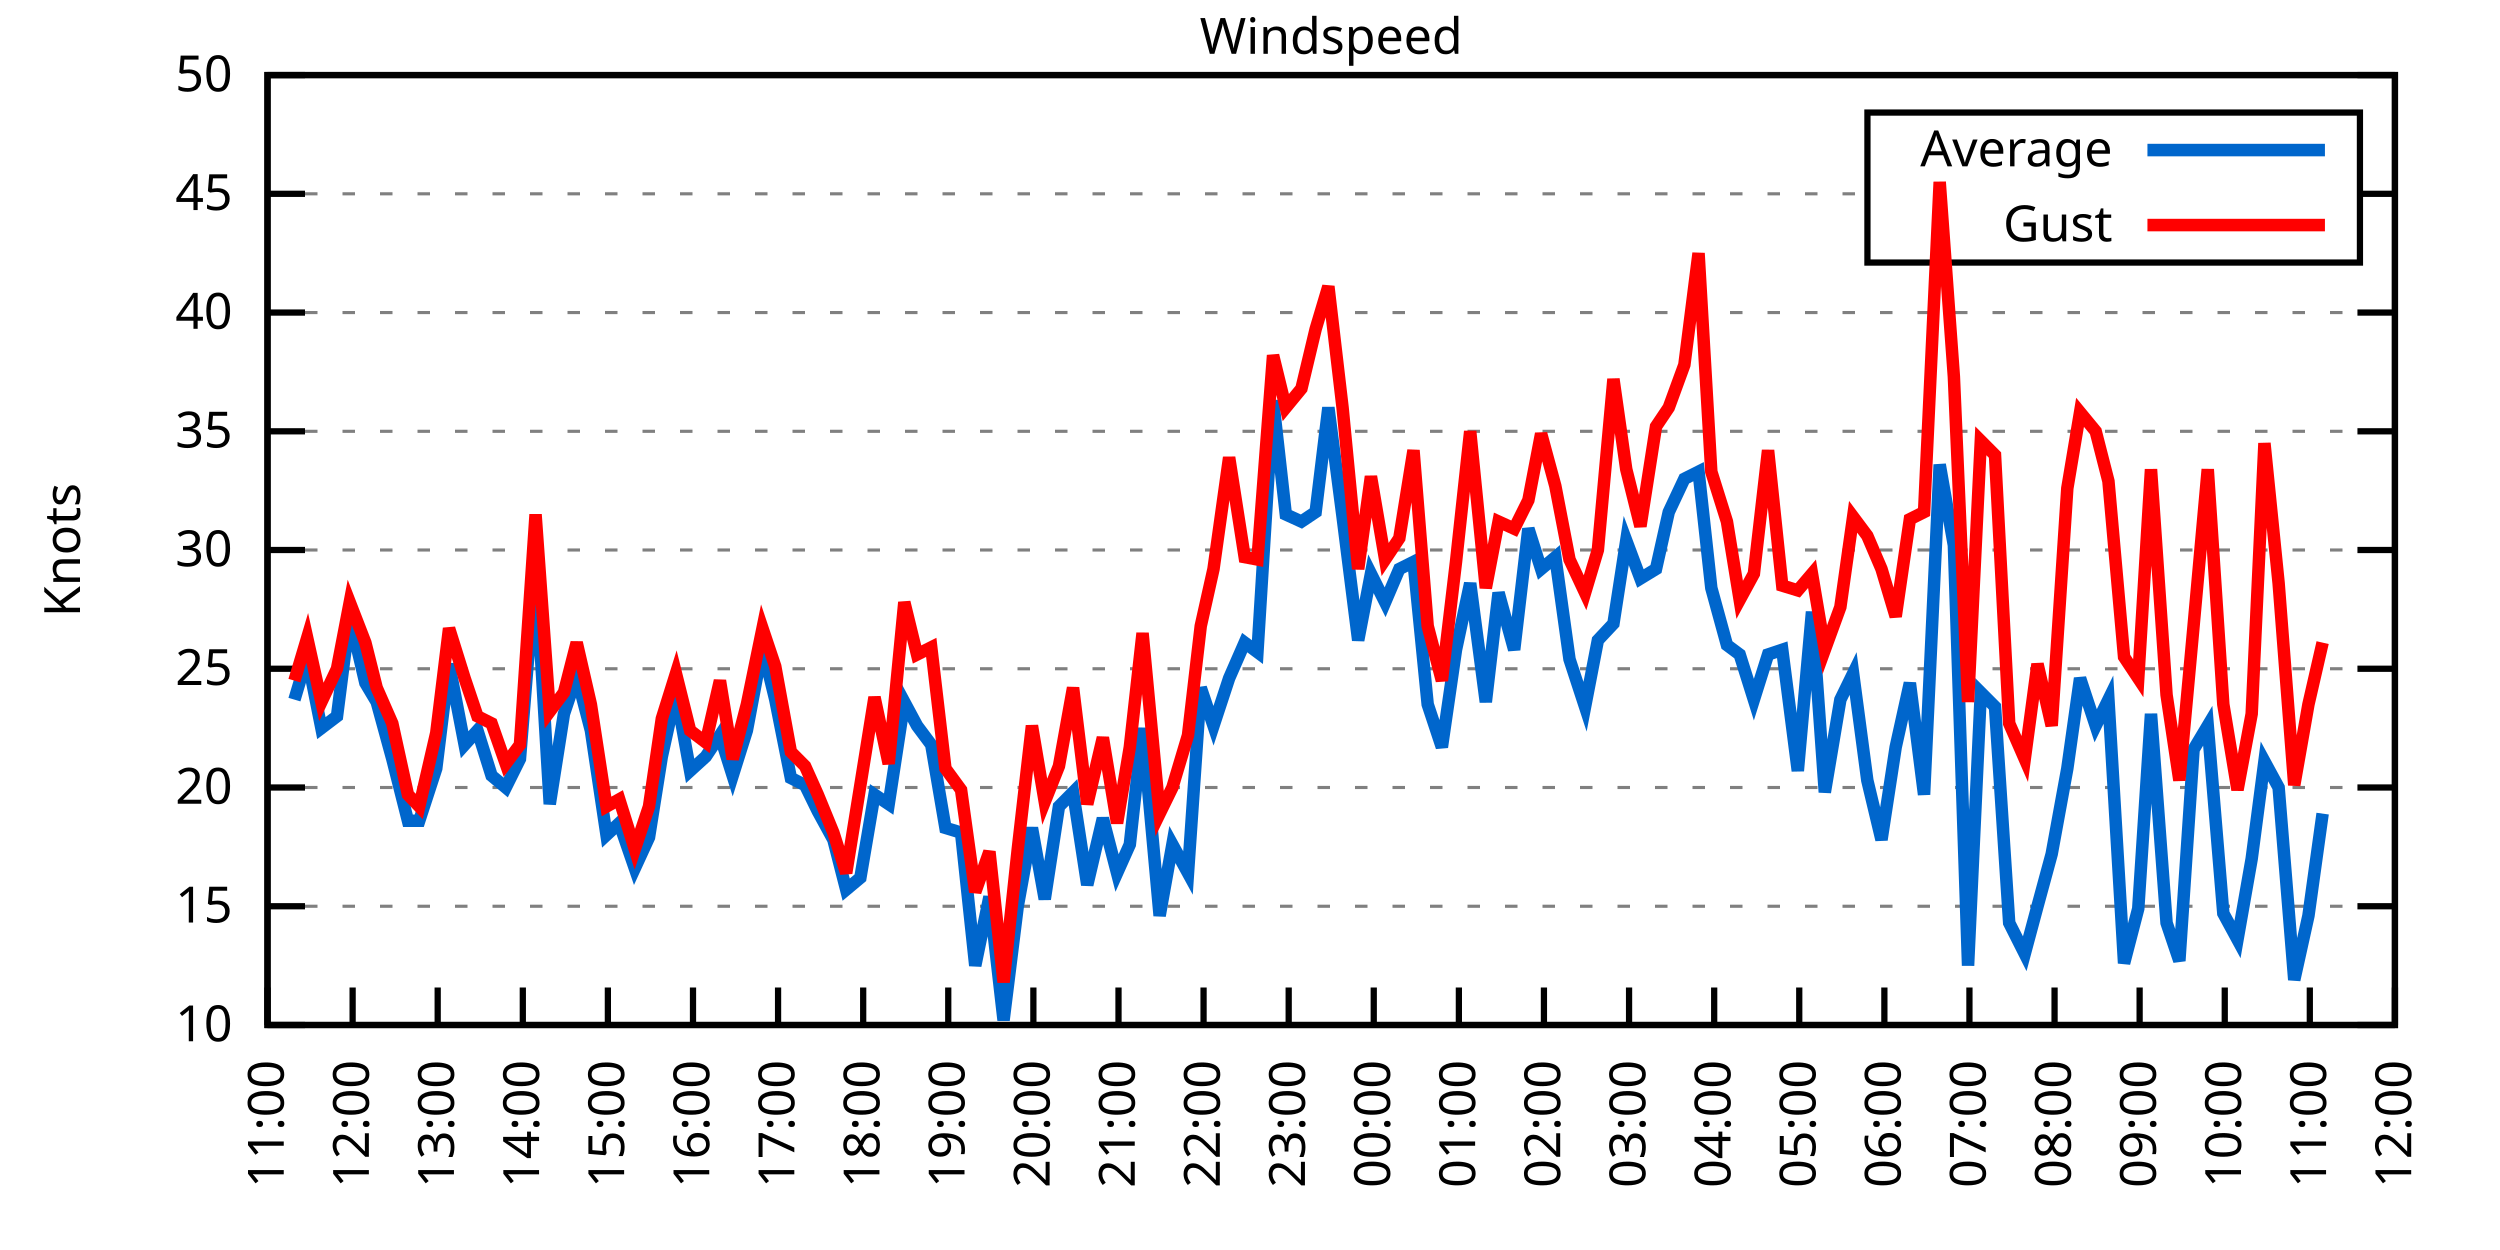
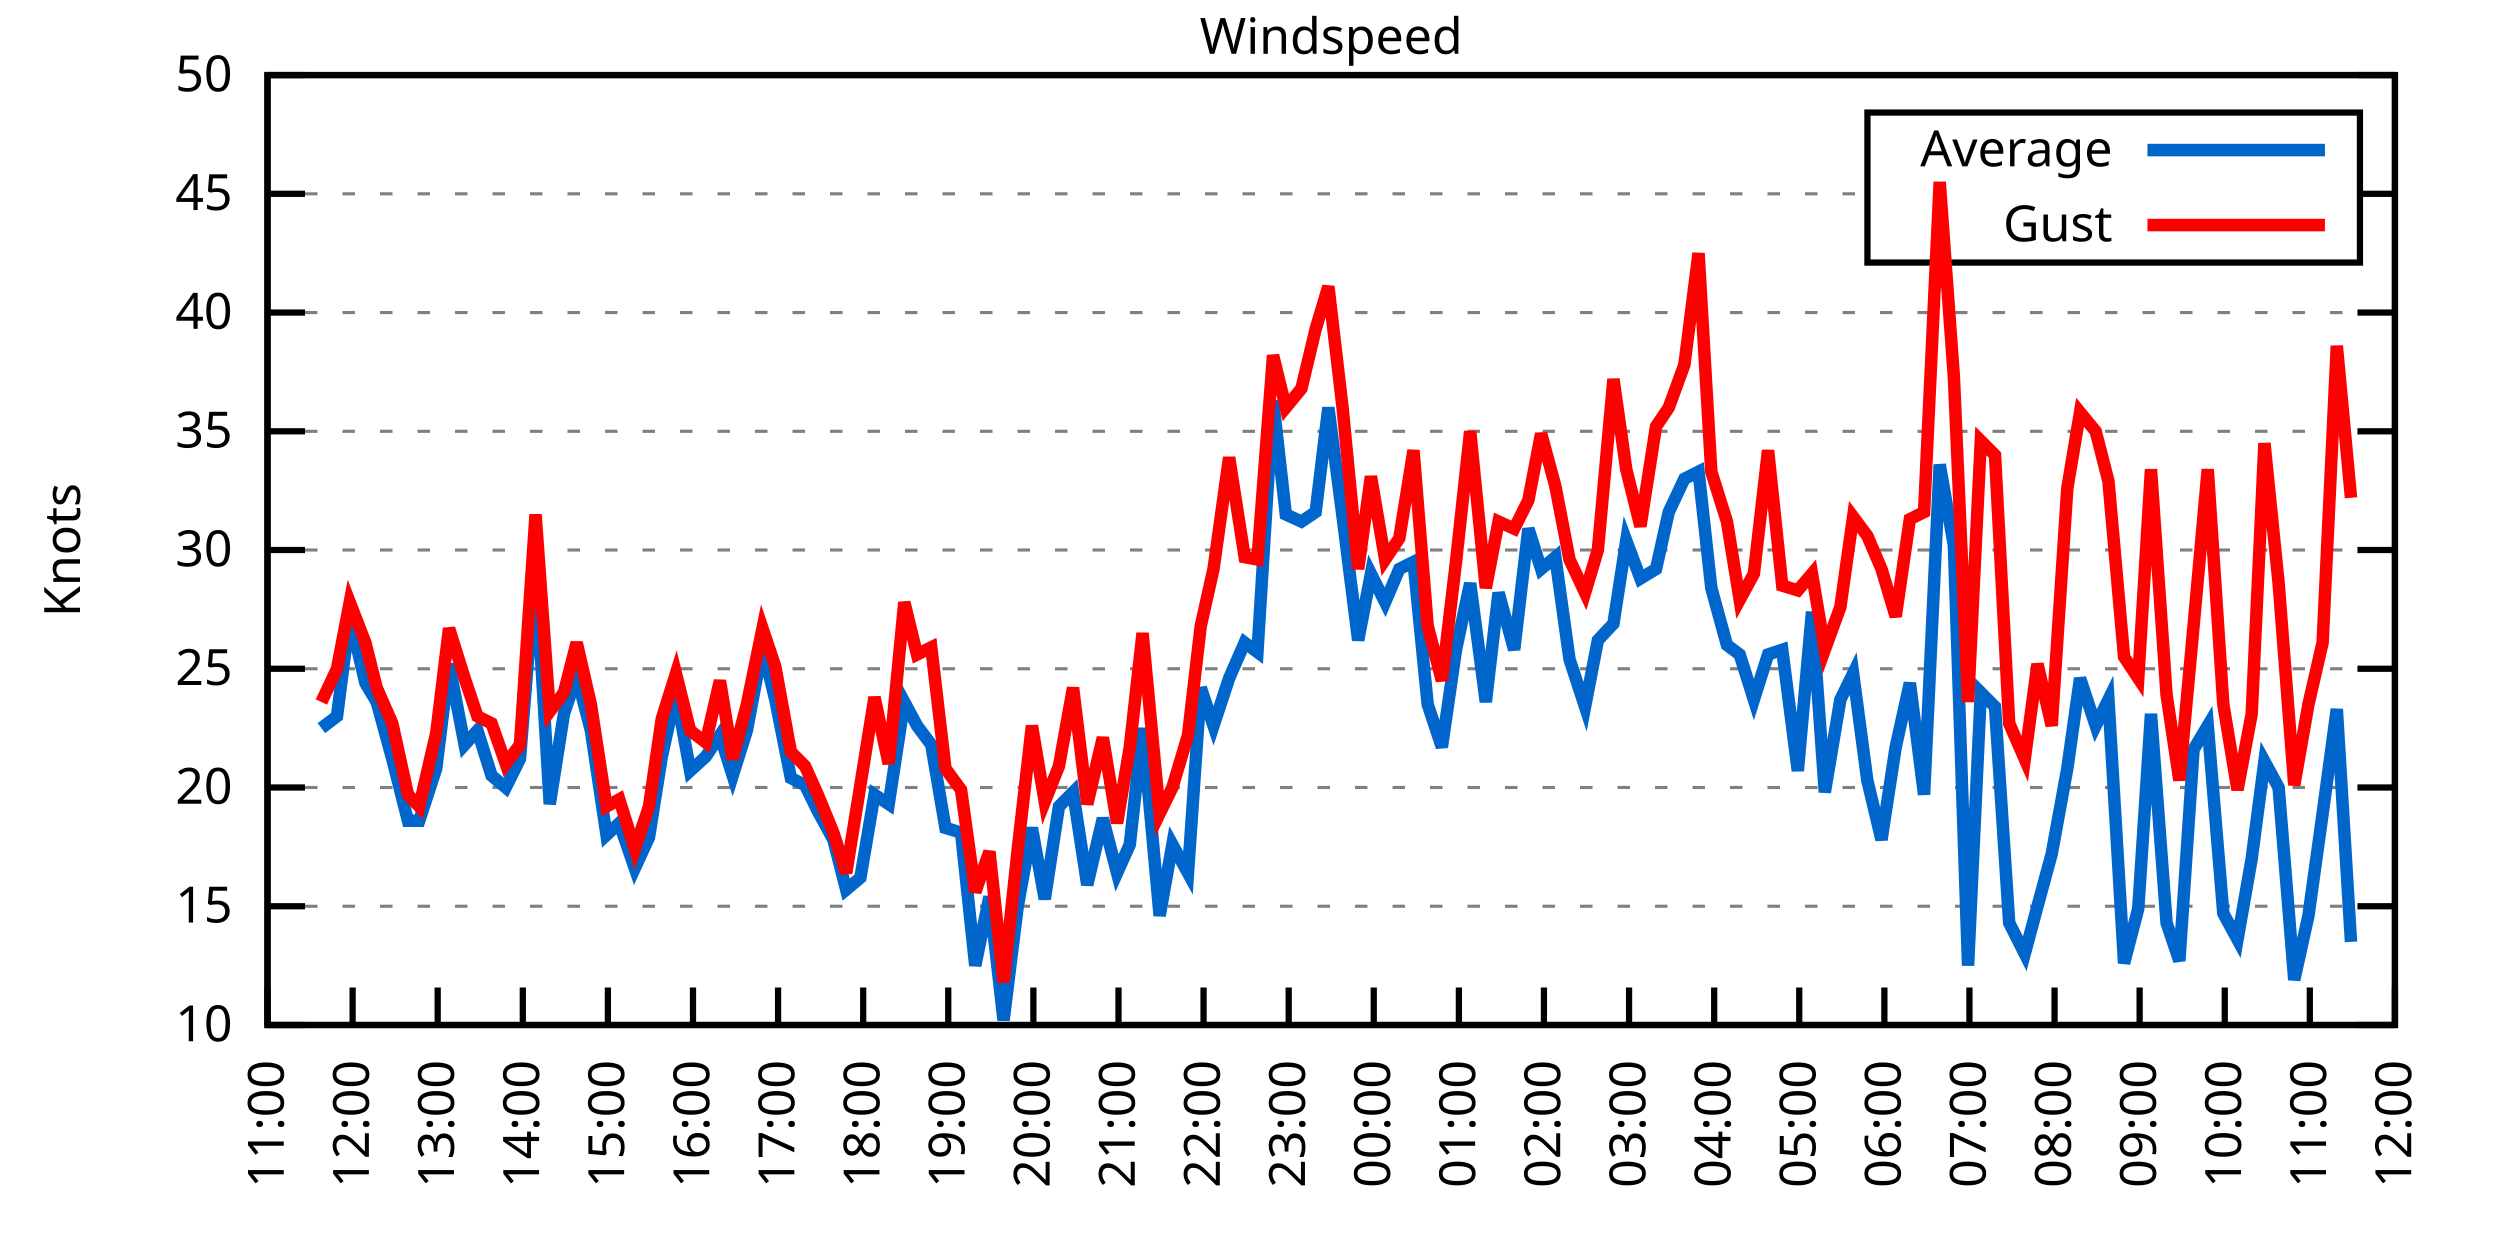
<svg xmlns="http://www.w3.org/2000/svg" xmlns:xlink="http://www.w3.org/1999/xlink" width="400" height="200" viewBox="0 0 400 200">
  <g id="gnuplot_canvas">
    <rect x="0" y="0" width="400" height="200" fill="none" />
    <defs>
      <circle id="gpDot" r="0.5" stroke-width="0.5" stroke="currentColor" />
      <path id="gpPt0" stroke-width="0.333" stroke="currentColor" d="M-1,0 h2 M0,-1 v2" />
      <path id="gpPt1" stroke-width="0.333" stroke="currentColor" d="M-1,-1 L1,1 M1,-1 L-1,1" />
      <path id="gpPt2" stroke-width="0.333" stroke="currentColor" d="M-1,0 L1,0 M0,-1 L0,1 M-1,-1 L1,1 M-1,1 L1,-1" />
      <rect id="gpPt3" stroke-width="0.333" stroke="currentColor" x="-1" y="-1" width="2" height="2" />
      <rect id="gpPt4" stroke-width="0.333" stroke="currentColor" fill="currentColor" x="-1" y="-1" width="2" height="2" />
      <circle id="gpPt5" stroke-width="0.333" stroke="currentColor" cx="0" cy="0" r="1" />
      <use xlink:href="#gpPt5" id="gpPt6" fill="currentColor" stroke="none" />
      <path id="gpPt7" stroke-width="0.333" stroke="currentColor" d="M0,-1.33 L-1.33,0.67 L1.33,0.67 z" />
      <use xlink:href="#gpPt7" id="gpPt8" fill="currentColor" stroke="none" />
      <use xlink:href="#gpPt7" id="gpPt9" stroke="currentColor" transform="rotate(180)" />
      <use xlink:href="#gpPt9" id="gpPt10" fill="currentColor" stroke="none" />
      <use xlink:href="#gpPt3" id="gpPt11" stroke="currentColor" transform="rotate(45)" />
      <use xlink:href="#gpPt11" id="gpPt12" fill="currentColor" stroke="none" />
      <path id="gpPt13" stroke-width="0.333" stroke="currentColor" d="M0,1.330 L1.265,0.411 L0.782,-1.067 L-0.782,-1.076 L-1.265,0.411 z" />
      <use xlink:href="#gpPt13" id="gpPt14" fill="currentColor" stroke="none" />
      <filter id="textbox" filterUnits="objectBoundingBox" x="0" y="0" height="1" width="1">
        <feFlood flood-color="white" flood-opacity="1" result="bgnd" />
        <feComposite in="SourceGraphic" in2="bgnd" operator="atop" />
      </filter>
      <filter id="greybox" filterUnits="objectBoundingBox" x="0" y="0" height="1" width="1">
        <feFlood flood-color="lightgrey" flood-opacity="1" result="grey" />
        <feComposite in="SourceGraphic" in2="grey" operator="atop" />
      </filter>
    </defs>
    <g fill="none" color="white" stroke="currentColor" stroke-width="1.00" stroke-linecap="butt" stroke-linejoin="miter">
</g>
    <g fill="none" color="black" stroke="currentColor" stroke-width="1.00" stroke-linecap="butt" stroke-linejoin="miter">
      <g stroke="none" shape-rendering="crispEdges">
        <polygon fill="rgb(255, 255, 255)" points="42.80,164.00 383.18,164.00 383.18,12.02 42.80,12.02 " />
      </g>
    </g>
    <g fill="none" color="black" stroke="currentColor" stroke-width="1.00" stroke-linecap="butt" stroke-linejoin="miter">
</g>
    <g fill="none" color="black" stroke="black" stroke-width="0.50" stroke-linecap="butt" stroke-linejoin="miter">
</g>
    <g fill="none" color="gray" stroke="currentColor" stroke-width="0.50" stroke-linecap="butt" stroke-linejoin="miter">
      <path stroke="gray" stroke-dasharray="2,4" class="gridline" d="M42.80,164.00 L383.19,164.00  " />
    </g>
    <g fill="none" color="gray" stroke="gray" stroke-width="1.00" stroke-linecap="butt" stroke-linejoin="miter">
</g>
    <g fill="none" color="black" stroke="currentColor" stroke-width="1.00" stroke-linecap="butt" stroke-linejoin="miter">
      <path stroke="black" d="M42.80,164.00 L48.80,164.00 M383.19,164.00 L377.19,164.00  " />
      <g transform="translate(37.20,166.60)" stroke="none" fill="black" font-family="Sans" font-size="8.00" text-anchor="end">
        <text>
          <tspan font-family="Sans"> 10</tspan>
        </text>
      </g>
    </g>
    <g fill="none" color="black" stroke="currentColor" stroke-width="1.00" stroke-linecap="butt" stroke-linejoin="miter">
</g>
    <g fill="none" color="black" stroke="black" stroke-width="0.50" stroke-linecap="butt" stroke-linejoin="miter">
</g>
    <g fill="none" color="gray" stroke="currentColor" stroke-width="0.50" stroke-linecap="butt" stroke-linejoin="miter">
      <path stroke="gray" stroke-dasharray="2,4" class="gridline" d="M42.80,145.00 L383.19,145.00  " />
    </g>
    <g fill="none" color="gray" stroke="gray" stroke-width="1.00" stroke-linecap="butt" stroke-linejoin="miter">
</g>
    <g fill="none" color="black" stroke="currentColor" stroke-width="1.00" stroke-linecap="butt" stroke-linejoin="miter">
      <path stroke="black" d="M42.80,145.00 L48.80,145.00 M383.19,145.00 L377.19,145.00  " />
      <g transform="translate(37.20,147.60)" stroke="none" fill="black" font-family="Sans" font-size="8.00" text-anchor="end">
        <text>
          <tspan font-family="Sans"> 15</tspan>
        </text>
      </g>
    </g>
    <g fill="none" color="black" stroke="currentColor" stroke-width="1.00" stroke-linecap="butt" stroke-linejoin="miter">
</g>
    <g fill="none" color="black" stroke="black" stroke-width="0.50" stroke-linecap="butt" stroke-linejoin="miter">
</g>
    <g fill="none" color="gray" stroke="currentColor" stroke-width="0.50" stroke-linecap="butt" stroke-linejoin="miter">
      <path stroke="gray" stroke-dasharray="2,4" class="gridline" d="M42.80,126.00 L383.19,126.00  " />
    </g>
    <g fill="none" color="gray" stroke="gray" stroke-width="1.00" stroke-linecap="butt" stroke-linejoin="miter">
</g>
    <g fill="none" color="black" stroke="currentColor" stroke-width="1.00" stroke-linecap="butt" stroke-linejoin="miter">
      <path stroke="black" d="M42.80,126.00 L48.80,126.00 M383.19,126.00 L377.19,126.00  " />
      <g transform="translate(37.20,128.60)" stroke="none" fill="black" font-family="Sans" font-size="8.00" text-anchor="end">
        <text>
          <tspan font-family="Sans"> 20</tspan>
        </text>
      </g>
    </g>
    <g fill="none" color="black" stroke="currentColor" stroke-width="1.00" stroke-linecap="butt" stroke-linejoin="miter">
</g>
    <g fill="none" color="black" stroke="black" stroke-width="0.50" stroke-linecap="butt" stroke-linejoin="miter">
</g>
    <g fill="none" color="gray" stroke="currentColor" stroke-width="0.50" stroke-linecap="butt" stroke-linejoin="miter">
      <path stroke="gray" stroke-dasharray="2,4" class="gridline" d="M42.80,107.00 L383.19,107.00  " />
    </g>
    <g fill="none" color="gray" stroke="gray" stroke-width="1.00" stroke-linecap="butt" stroke-linejoin="miter">
</g>
    <g fill="none" color="black" stroke="currentColor" stroke-width="1.00" stroke-linecap="butt" stroke-linejoin="miter">
      <path stroke="black" d="M42.80,107.00 L48.80,107.00 M383.19,107.00 L377.19,107.00  " />
      <g transform="translate(37.20,109.60)" stroke="none" fill="black" font-family="Sans" font-size="8.00" text-anchor="end">
        <text>
          <tspan font-family="Sans"> 25</tspan>
        </text>
      </g>
    </g>
    <g fill="none" color="black" stroke="currentColor" stroke-width="1.00" stroke-linecap="butt" stroke-linejoin="miter">
</g>
    <g fill="none" color="black" stroke="black" stroke-width="0.50" stroke-linecap="butt" stroke-linejoin="miter">
</g>
    <g fill="none" color="gray" stroke="currentColor" stroke-width="0.50" stroke-linecap="butt" stroke-linejoin="miter">
      <path stroke="gray" stroke-dasharray="2,4" class="gridline" d="M42.80,88.00 L383.19,88.00  " />
    </g>
    <g fill="none" color="gray" stroke="gray" stroke-width="1.00" stroke-linecap="butt" stroke-linejoin="miter">
</g>
    <g fill="none" color="black" stroke="currentColor" stroke-width="1.00" stroke-linecap="butt" stroke-linejoin="miter">
      <path stroke="black" d="M42.80,88.00 L48.80,88.00 M383.19,88.00 L377.19,88.00  " />
      <g transform="translate(37.20,90.60)" stroke="none" fill="black" font-family="Sans" font-size="8.00" text-anchor="end">
        <text>
          <tspan font-family="Sans"> 30</tspan>
        </text>
      </g>
    </g>
    <g fill="none" color="black" stroke="currentColor" stroke-width="1.00" stroke-linecap="butt" stroke-linejoin="miter">
</g>
    <g fill="none" color="black" stroke="black" stroke-width="0.50" stroke-linecap="butt" stroke-linejoin="miter">
</g>
    <g fill="none" color="gray" stroke="currentColor" stroke-width="0.50" stroke-linecap="butt" stroke-linejoin="miter">
      <path stroke="gray" stroke-dasharray="2,4" class="gridline" d="M42.80,69.01 L383.19,69.01  " />
    </g>
    <g fill="none" color="gray" stroke="gray" stroke-width="1.00" stroke-linecap="butt" stroke-linejoin="miter">
</g>
    <g fill="none" color="black" stroke="currentColor" stroke-width="1.00" stroke-linecap="butt" stroke-linejoin="miter">
      <path stroke="black" d="M42.80,69.01 L48.80,69.01 M383.19,69.01 L377.19,69.01  " />
      <g transform="translate(37.20,71.61)" stroke="none" fill="black" font-family="Sans" font-size="8.00" text-anchor="end">
        <text>
          <tspan font-family="Sans"> 35</tspan>
        </text>
      </g>
    </g>
    <g fill="none" color="black" stroke="currentColor" stroke-width="1.00" stroke-linecap="butt" stroke-linejoin="miter">
</g>
    <g fill="none" color="black" stroke="black" stroke-width="0.50" stroke-linecap="butt" stroke-linejoin="miter">
</g>
    <g fill="none" color="gray" stroke="currentColor" stroke-width="0.50" stroke-linecap="butt" stroke-linejoin="miter">
      <path stroke="gray" stroke-dasharray="2,4" class="gridline" d="M42.80,50.01 L383.19,50.01  " />
    </g>
    <g fill="none" color="gray" stroke="gray" stroke-width="1.00" stroke-linecap="butt" stroke-linejoin="miter">
</g>
    <g fill="none" color="black" stroke="currentColor" stroke-width="1.00" stroke-linecap="butt" stroke-linejoin="miter">
      <path stroke="black" d="M42.80,50.01 L48.80,50.01 M383.19,50.01 L377.19,50.01  " />
      <g transform="translate(37.20,52.61)" stroke="none" fill="black" font-family="Sans" font-size="8.00" text-anchor="end">
        <text>
          <tspan font-family="Sans"> 40</tspan>
        </text>
      </g>
    </g>
    <g fill="none" color="black" stroke="currentColor" stroke-width="1.00" stroke-linecap="butt" stroke-linejoin="miter">
</g>
    <g fill="none" color="black" stroke="black" stroke-width="0.50" stroke-linecap="butt" stroke-linejoin="miter">
</g>
    <g fill="none" color="gray" stroke="currentColor" stroke-width="0.50" stroke-linecap="butt" stroke-linejoin="miter">
      <path stroke="gray" stroke-dasharray="2,4" class="gridline" d="M42.80,31.01 L298.79,31.01 M377.59,31.01 L383.19,31.01  " />
    </g>
    <g fill="none" color="gray" stroke="gray" stroke-width="1.00" stroke-linecap="butt" stroke-linejoin="miter">
</g>
    <g fill="none" color="black" stroke="currentColor" stroke-width="1.00" stroke-linecap="butt" stroke-linejoin="miter">
      <path stroke="black" d="M42.80,31.01 L48.80,31.01 M383.19,31.01 L377.19,31.01  " />
      <g transform="translate(37.20,33.61)" stroke="none" fill="black" font-family="Sans" font-size="8.00" text-anchor="end">
        <text>
          <tspan font-family="Sans"> 45</tspan>
        </text>
      </g>
    </g>
    <g fill="none" color="black" stroke="currentColor" stroke-width="1.00" stroke-linecap="butt" stroke-linejoin="miter">
</g>
    <g fill="none" color="black" stroke="black" stroke-width="0.50" stroke-linecap="butt" stroke-linejoin="miter">
</g>
    <g fill="none" color="gray" stroke="currentColor" stroke-width="0.50" stroke-linecap="butt" stroke-linejoin="miter">
      <path stroke="gray" stroke-dasharray="2,4" class="gridline" d="M42.80,12.01 L383.19,12.01  " />
    </g>
    <g fill="none" color="gray" stroke="gray" stroke-width="1.00" stroke-linecap="butt" stroke-linejoin="miter">
</g>
    <g fill="none" color="black" stroke="currentColor" stroke-width="1.00" stroke-linecap="butt" stroke-linejoin="miter">
      <path stroke="black" d="M42.80,12.01 L48.80,12.01 M383.19,12.01 L377.19,12.01  " />
      <g transform="translate(37.20,14.61)" stroke="none" fill="black" font-family="Sans" font-size="8.00" text-anchor="end">
        <text>
          <tspan font-family="Sans"> 50</tspan>
        </text>
      </g>
    </g>
    <g fill="none" color="black" stroke="currentColor" stroke-width="1.00" stroke-linecap="butt" stroke-linejoin="miter">
      <path stroke="black" d="M42.80,164.00 L42.80,158.00  " />
      <g transform="translate(45.40,169.60) rotate(270.00)" stroke="none" fill="black" font-family="Sans" font-size="8.00" text-anchor="end">
        <text>
          <tspan font-family="Sans">11:00</tspan>
        </text>
      </g>
    </g>
    <g fill="none" color="black" stroke="currentColor" stroke-width="1.00" stroke-linecap="butt" stroke-linejoin="miter">
      <path stroke="black" d="M56.42,164.00 L56.42,158.00  " />
      <g transform="translate(59.02,169.60) rotate(270.00)" stroke="none" fill="black" font-family="Sans" font-size="8.00" text-anchor="end">
        <text>
          <tspan font-family="Sans">12:00</tspan>
        </text>
      </g>
    </g>
    <g fill="none" color="black" stroke="currentColor" stroke-width="1.00" stroke-linecap="butt" stroke-linejoin="miter">
      <path stroke="black" d="M70.03,164.00 L70.03,158.00  " />
      <g transform="translate(72.63,169.60) rotate(270.00)" stroke="none" fill="black" font-family="Sans" font-size="8.00" text-anchor="end">
        <text>
          <tspan font-family="Sans">13:00</tspan>
        </text>
      </g>
    </g>
    <g fill="none" color="black" stroke="currentColor" stroke-width="1.00" stroke-linecap="butt" stroke-linejoin="miter">
      <path stroke="black" d="M83.65,164.00 L83.65,158.00  " />
      <g transform="translate(86.25,169.60) rotate(270.00)" stroke="none" fill="black" font-family="Sans" font-size="8.00" text-anchor="end">
        <text>
          <tspan font-family="Sans">14:00</tspan>
        </text>
      </g>
    </g>
    <g fill="none" color="black" stroke="currentColor" stroke-width="1.00" stroke-linecap="butt" stroke-linejoin="miter">
      <path stroke="black" d="M97.26,164.00 L97.26,158.00  " />
      <g transform="translate(99.86,169.60) rotate(270.00)" stroke="none" fill="black" font-family="Sans" font-size="8.00" text-anchor="end">
        <text>
          <tspan font-family="Sans">15:00</tspan>
        </text>
      </g>
    </g>
    <g fill="none" color="black" stroke="currentColor" stroke-width="1.00" stroke-linecap="butt" stroke-linejoin="miter">
      <path stroke="black" d="M110.88,164.00 L110.88,158.00  " />
      <g transform="translate(113.48,169.60) rotate(270.00)" stroke="none" fill="black" font-family="Sans" font-size="8.00" text-anchor="end">
        <text>
          <tspan font-family="Sans">16:00</tspan>
        </text>
      </g>
    </g>
    <g fill="none" color="black" stroke="currentColor" stroke-width="1.00" stroke-linecap="butt" stroke-linejoin="miter">
      <path stroke="black" d="M124.49,164.00 L124.49,158.00  " />
      <g transform="translate(127.09,169.60) rotate(270.00)" stroke="none" fill="black" font-family="Sans" font-size="8.00" text-anchor="end">
        <text>
          <tspan font-family="Sans">17:00</tspan>
        </text>
      </g>
    </g>
    <g fill="none" color="black" stroke="currentColor" stroke-width="1.00" stroke-linecap="butt" stroke-linejoin="miter">
      <path stroke="black" d="M138.11,164.00 L138.11,158.00  " />
      <g transform="translate(140.71,169.60) rotate(270.00)" stroke="none" fill="black" font-family="Sans" font-size="8.00" text-anchor="end">
        <text>
          <tspan font-family="Sans">18:00</tspan>
        </text>
      </g>
    </g>
    <g fill="none" color="black" stroke="currentColor" stroke-width="1.00" stroke-linecap="butt" stroke-linejoin="miter">
      <path stroke="black" d="M151.72,164.00 L151.72,158.00  " />
      <g transform="translate(154.32,169.60) rotate(270.00)" stroke="none" fill="black" font-family="Sans" font-size="8.00" text-anchor="end">
        <text>
          <tspan font-family="Sans">19:00</tspan>
        </text>
      </g>
    </g>
    <g fill="none" color="black" stroke="currentColor" stroke-width="1.00" stroke-linecap="butt" stroke-linejoin="miter">
      <path stroke="black" d="M165.34,164.00 L165.34,158.00  " />
      <g transform="translate(167.94,169.60) rotate(270.00)" stroke="none" fill="black" font-family="Sans" font-size="8.00" text-anchor="end">
        <text>
          <tspan font-family="Sans">20:00</tspan>
        </text>
      </g>
    </g>
    <g fill="none" color="black" stroke="currentColor" stroke-width="1.00" stroke-linecap="butt" stroke-linejoin="miter">
      <path stroke="black" d="M178.96,164.00 L178.96,158.00  " />
      <g transform="translate(181.56,169.60) rotate(270.00)" stroke="none" fill="black" font-family="Sans" font-size="8.00" text-anchor="end">
        <text>
          <tspan font-family="Sans">21:00</tspan>
        </text>
      </g>
    </g>
    <g fill="none" color="black" stroke="currentColor" stroke-width="1.00" stroke-linecap="butt" stroke-linejoin="miter">
      <path stroke="black" d="M192.57,164.00 L192.57,158.00  " />
      <g transform="translate(195.17,169.60) rotate(270.00)" stroke="none" fill="black" font-family="Sans" font-size="8.00" text-anchor="end">
        <text>
          <tspan font-family="Sans">22:00</tspan>
        </text>
      </g>
    </g>
    <g fill="none" color="black" stroke="currentColor" stroke-width="1.00" stroke-linecap="butt" stroke-linejoin="miter">
      <path stroke="black" d="M206.19,164.00 L206.19,158.00  " />
      <g transform="translate(208.79,169.60) rotate(270.00)" stroke="none" fill="black" font-family="Sans" font-size="8.00" text-anchor="end">
        <text>
          <tspan font-family="Sans">23:00</tspan>
        </text>
      </g>
    </g>
    <g fill="none" color="black" stroke="currentColor" stroke-width="1.00" stroke-linecap="butt" stroke-linejoin="miter">
      <path stroke="black" d="M219.80,164.00 L219.80,158.00  " />
      <g transform="translate(222.40,169.60) rotate(270.00)" stroke="none" fill="black" font-family="Sans" font-size="8.00" text-anchor="end">
        <text>
          <tspan font-family="Sans">00:00</tspan>
        </text>
      </g>
    </g>
    <g fill="none" color="black" stroke="currentColor" stroke-width="1.00" stroke-linecap="butt" stroke-linejoin="miter">
      <path stroke="black" d="M233.42,164.00 L233.42,158.00  " />
      <g transform="translate(236.02,169.60) rotate(270.00)" stroke="none" fill="black" font-family="Sans" font-size="8.00" text-anchor="end">
        <text>
          <tspan font-family="Sans">01:00</tspan>
        </text>
      </g>
    </g>
    <g fill="none" color="black" stroke="currentColor" stroke-width="1.00" stroke-linecap="butt" stroke-linejoin="miter">
      <path stroke="black" d="M247.03,164.00 L247.03,158.00  " />
      <g transform="translate(249.63,169.60) rotate(270.00)" stroke="none" fill="black" font-family="Sans" font-size="8.00" text-anchor="end">
        <text>
          <tspan font-family="Sans">02:00</tspan>
        </text>
      </g>
    </g>
    <g fill="none" color="black" stroke="currentColor" stroke-width="1.00" stroke-linecap="butt" stroke-linejoin="miter">
      <path stroke="black" d="M260.65,164.00 L260.65,158.00  " />
      <g transform="translate(263.25,169.60) rotate(270.00)" stroke="none" fill="black" font-family="Sans" font-size="8.00" text-anchor="end">
        <text>
          <tspan font-family="Sans">03:00</tspan>
        </text>
      </g>
    </g>
    <g fill="none" color="black" stroke="currentColor" stroke-width="1.00" stroke-linecap="butt" stroke-linejoin="miter">
      <path stroke="black" d="M274.27,164.00 L274.27,158.00  " />
      <g transform="translate(276.87,169.60) rotate(270.00)" stroke="none" fill="black" font-family="Sans" font-size="8.00" text-anchor="end">
        <text>
          <tspan font-family="Sans">04:00</tspan>
        </text>
      </g>
    </g>
    <g fill="none" color="black" stroke="currentColor" stroke-width="1.00" stroke-linecap="butt" stroke-linejoin="miter">
      <path stroke="black" d="M287.88,164.00 L287.88,158.00  " />
      <g transform="translate(290.48,169.60) rotate(270.00)" stroke="none" fill="black" font-family="Sans" font-size="8.00" text-anchor="end">
        <text>
          <tspan font-family="Sans">05:00</tspan>
        </text>
      </g>
    </g>
    <g fill="none" color="black" stroke="currentColor" stroke-width="1.00" stroke-linecap="butt" stroke-linejoin="miter">
      <path stroke="black" d="M301.50,164.00 L301.50,158.00  " />
      <g transform="translate(304.10,169.60) rotate(270.00)" stroke="none" fill="black" font-family="Sans" font-size="8.00" text-anchor="end">
        <text>
          <tspan font-family="Sans">06:00</tspan>
        </text>
      </g>
    </g>
    <g fill="none" color="black" stroke="currentColor" stroke-width="1.00" stroke-linecap="butt" stroke-linejoin="miter">
      <path stroke="black" d="M315.11,164.00 L315.11,158.00  " />
      <g transform="translate(317.71,169.60) rotate(270.00)" stroke="none" fill="black" font-family="Sans" font-size="8.00" text-anchor="end">
        <text>
          <tspan font-family="Sans">07:00</tspan>
        </text>
      </g>
    </g>
    <g fill="none" color="black" stroke="currentColor" stroke-width="1.00" stroke-linecap="butt" stroke-linejoin="miter">
      <path stroke="black" d="M328.73,164.00 L328.73,158.00  " />
      <g transform="translate(331.33,169.60) rotate(270.00)" stroke="none" fill="black" font-family="Sans" font-size="8.00" text-anchor="end">
        <text>
          <tspan font-family="Sans">08:00</tspan>
        </text>
      </g>
    </g>
    <g fill="none" color="black" stroke="currentColor" stroke-width="1.00" stroke-linecap="butt" stroke-linejoin="miter">
      <path stroke="black" d="M342.34,164.00 L342.34,158.00  " />
      <g transform="translate(344.94,169.60) rotate(270.00)" stroke="none" fill="black" font-family="Sans" font-size="8.00" text-anchor="end">
        <text>
          <tspan font-family="Sans">09:00</tspan>
        </text>
      </g>
    </g>
    <g fill="none" color="black" stroke="currentColor" stroke-width="1.00" stroke-linecap="butt" stroke-linejoin="miter">
      <path stroke="black" d="M355.96,164.00 L355.96,158.00  " />
      <g transform="translate(358.56,169.60) rotate(270.00)" stroke="none" fill="black" font-family="Sans" font-size="8.00" text-anchor="end">
        <text>
          <tspan font-family="Sans">10:00</tspan>
        </text>
      </g>
    </g>
    <g fill="none" color="black" stroke="currentColor" stroke-width="1.00" stroke-linecap="butt" stroke-linejoin="miter">
      <path stroke="black" d="M369.57,164.00 L369.57,158.00  " />
      <g transform="translate(372.17,169.60) rotate(270.00)" stroke="none" fill="black" font-family="Sans" font-size="8.00" text-anchor="end">
        <text>
          <tspan font-family="Sans">11:00</tspan>
        </text>
      </g>
    </g>
    <g fill="none" color="black" stroke="currentColor" stroke-width="1.00" stroke-linecap="butt" stroke-linejoin="miter">
      <path stroke="black" d="M383.19,164.00 L383.19,158.00  " />
      <g transform="translate(385.79,169.60) rotate(270.00)" stroke="none" fill="black" font-family="Sans" font-size="8.00" text-anchor="end">
        <text>
          <tspan font-family="Sans">12:00</tspan>
        </text>
      </g>
    </g>
    <g fill="none" color="black" stroke="currentColor" stroke-width="1.00" stroke-linecap="butt" stroke-linejoin="miter">
</g>
    <g fill="none" color="black" stroke="currentColor" stroke-width="1.00" stroke-linecap="butt" stroke-linejoin="miter">
      <path stroke="black" d="M42.80,12.01 L42.80,164.00 L383.19,164.00 L383.19,12.01 L42.80,12.01 Z  " />
    </g>
    <g fill="none" color="black" stroke="currentColor" stroke-width="1.00" stroke-linecap="butt" stroke-linejoin="miter">
</g>
    <g fill="none" color="black" stroke="currentColor" stroke-width="1.00" stroke-linecap="butt" stroke-linejoin="miter">
      <path stroke="black" d="M298.79,42.01 L298.79,18.01 L377.59,18.01 L377.59,42.01 L298.79,42.01 Z  " />
    </g>
    <g id="Windspeed_plot_1">
      <g fill="none" color="white" stroke="black" stroke-width="2.00" stroke-linecap="butt" stroke-linejoin="miter">
</g>
      <g fill="none" color="black" stroke="currentColor" stroke-width="2.00" stroke-linecap="butt" stroke-linejoin="miter">
        <g transform="translate(337.99,26.61)" stroke="none" fill="black" font-family="Sans" font-size="8.00" text-anchor="end">
          <text>
            <tspan font-family="Sans">Average</tspan>
          </text>
        </g>
      </g>
      <g fill="none" color="black" stroke="currentColor" stroke-width="2.00" stroke-linecap="butt" stroke-linejoin="miter">
-         <path stroke="rgb(  0, 102, 204)" d="M343.59,24.01 L371.99,24.01 M47.11,111.94 L49.15,105.10 L51.42,116.50 L53.92,114.60 L55.96,98.64 L58.46,109.28   L60.27,112.32 L62.77,121.44 L65.27,131.32 L67.08,131.32 L69.80,122.96 L71.85,106.24 L74.34,119.16 L76.39,116.88   L78.65,124.10 L80.92,126.00 L83.19,121.44 L85.69,90.66 L87.96,128.66 L90.23,114.22 L92.27,108.14 L94.54,116.88   L97.04,133.60 L99.08,131.70 L101.57,138.92 L103.84,133.98 L105.89,121.06 L108.15,110.80 L110.42,123.34 L112.92,121.06   L115.19,117.64 L117.23,124.10 L119.50,116.88 L122.00,103.58 L124.04,111.94 L126.54,124.48 L128.81,125.62 L130.85,129.80   L133.34,134.36 L135.39,142.34 L137.66,140.44 L139.92,127.14 L142.19,128.66 L144.69,112.32 L146.73,116.12 L149.00,119.16   L151.27,132.46 L153.77,133.22 L156.04,154.50 L158.31,143.48 L160.57,163.24 L162.84,145.00 L165.11,132.46 L167.16,143.86   L169.43,129.04 L171.69,126.76 L173.96,141.58 L176.46,130.94 L178.73,139.68 L180.77,135.12 L182.81,116.50 L185.54,146.52   L187.58,135.12 L190.08,139.68 L192.12,110.04 L194.16,116.12 L196.66,108.52 L199.15,102.82 L201.19,104.34 L203.69,64.07   L205.73,82.31 L208.23,83.45 L210.50,81.93 L212.54,65.21 L214.81,82.69 L217.31,102.44 L219.35,91.80 L221.62,96.36   L223.89,91.04 L226.16,89.90 L228.43,112.70 L230.70,119.54 L232.96,103.96 L235.23,93.32 L237.73,112.32 L239.77,94.84   L242.27,103.96 L244.54,84.59 L246.58,91.04 L248.85,89.14 L251.12,105.48 L253.61,113.08 L255.66,102.44 L258.15,99.78   L260.20,86.49 L262.47,92.56 L264.96,91.04 L267.00,81.93 L269.50,76.61 L271.77,75.47 L273.81,94.08 L276.31,103.20   L278.35,104.72 L280.62,111.94 L282.89,104.72 L285.16,103.96 L287.65,123.34 L289.92,97.88 L291.97,126.76 L294.46,111.94   L296.50,107.76 L298.77,124.86 L301.04,134.36 L303.31,119.54 L305.58,109.28 L307.85,127.14 L310.35,74.33 L312.62,87.25   L314.89,154.50 L316.93,110.80 L319.20,113.08 L321.47,147.66 L323.96,152.60 L326.00,145.00 L328.27,136.64 L330.77,122.96   L332.81,108.52 L335.31,116.12 L337.35,111.94 L339.85,154.12 L342.12,145.38 L344.16,114.22 L346.65,147.66 L348.70,153.74   L350.97,119.92 L353.24,116.12 L355.73,146.14 L358.00,150.32 L360.27,137.40 L362.31,121.82 L364.58,126.00 L367.08,156.78   L369.35,146.52 L371.62,130.18  " />
+         <path stroke="rgb(  0, 102, 204)" d="M343.59,24.01 L371.99,24.01 M51.42,116.50 L53.92,114.60 L55.96,98.64 L58.46,109.28 L60.27,112.32 L62.77,121.44   L65.27,131.32 L67.08,131.32 L69.80,122.96 L71.85,106.24 L74.34,119.16 L76.39,116.88 L78.65,124.10 L80.92,126.00   L83.19,121.44 L85.69,90.66 L87.96,128.66 L90.23,114.22 L92.27,108.14 L94.54,116.88 L97.04,133.60 L99.08,131.70   L101.57,138.92 L103.84,133.98 L105.89,121.06 L108.15,110.80 L110.42,123.34 L112.92,121.06 L115.19,117.64 L117.23,124.10   L119.50,116.88 L122.00,103.58 L124.04,111.94 L126.54,124.48 L128.81,125.62 L130.85,129.80 L133.34,134.36 L135.39,142.34   L137.66,140.44 L139.92,127.14 L142.19,128.66 L144.69,112.32 L146.73,116.12 L149.00,119.16 L151.27,132.46 L153.77,133.22   L156.04,154.50 L158.31,143.48 L160.57,163.24 L162.84,145.00 L165.11,132.46 L167.16,143.86 L169.43,129.04 L171.69,126.76   L173.96,141.58 L176.46,130.94 L178.73,139.68 L180.77,135.12 L182.81,116.50 L185.54,146.52 L187.58,135.12 L190.08,139.68   L192.12,110.04 L194.16,116.12 L196.66,108.52 L199.15,102.82 L201.19,104.34 L203.69,64.07 L205.73,82.31 L208.23,83.45   L210.50,81.93 L212.54,65.21 L214.81,82.69 L217.31,102.44 L219.35,91.80 L221.62,96.36 L223.89,91.04 L226.16,89.90   L228.43,112.70 L230.70,119.54 L232.96,103.96 L235.23,93.32 L237.73,112.32 L239.77,94.84 L242.27,103.96 L244.54,84.59   L246.58,91.04 L248.85,89.14 L251.12,105.48 L253.61,113.08 L255.66,102.44 L258.15,99.78 L260.20,86.49 L262.47,92.56   L264.96,91.04 L267.00,81.93 L269.50,76.61 L271.77,75.47 L273.81,94.08 L276.31,103.20 L278.35,104.72 L280.62,111.94   L282.89,104.72 L285.16,103.96 L287.65,123.34 L289.92,97.88 L291.97,126.76 L294.46,111.94 L296.50,107.76 L298.77,124.86   L301.04,134.36 L303.31,119.54 L305.58,109.28 L307.85,127.14 L310.35,74.33 L312.62,87.25 L314.89,154.50 L316.93,110.80   L319.20,113.08 L321.47,147.66 L323.96,152.60 L326.00,145.00 L328.27,136.64 L330.77,122.96 L332.81,108.52 L335.31,116.12   L337.35,111.94 L339.85,154.12 L342.12,145.38 L344.16,114.22 L346.65,147.66 L348.70,153.74 L350.97,119.92 L353.24,116.12   L355.73,146.14 L358.00,150.32 L360.27,137.40 L362.31,121.82 L364.58,126.00 L367.08,156.78 L369.35,146.52 L371.62,130.18   L373.89,113.46 L376.16,150.70  " />
      </g>
    </g>
    <g id="Windspeed_plot_2">
      <g fill="none" color="black" stroke="currentColor" stroke-width="2.00" stroke-linecap="butt" stroke-linejoin="miter">
        <g transform="translate(337.99,38.61)" stroke="none" fill="black" font-family="Sans" font-size="8.00" text-anchor="end">
          <text>
            <tspan font-family="Sans">Gust</tspan>
          </text>
        </g>
      </g>
      <g fill="none" color="black" stroke="currentColor" stroke-width="2.00" stroke-linecap="butt" stroke-linejoin="miter">
-         <path stroke="rgb(255,   0,   0)" d="M343.59,36.01 L371.99,36.01 M47.11,108.90 L49.15,102.06 L51.42,112.32 L53.92,107.00 L55.96,96.36 L58.46,102.82   L60.27,110.04 L62.77,115.74 L65.27,127.14 L67.08,129.04 L69.80,117.26 L71.85,100.54 L74.34,108.52 L76.39,114.60   L78.65,115.74 L80.92,122.20 L83.19,119.16 L85.69,82.31 L87.96,113.84 L90.23,110.80 L92.27,102.82 L94.54,112.70   L97.04,129.04 L99.08,127.90 L101.57,135.88 L103.84,129.04 L105.89,114.98 L108.15,107.76 L110.42,116.88 L112.92,118.78   L115.19,108.90 L117.23,121.44 L119.50,112.70 L122.00,100.54 L124.04,106.62 L126.54,120.30 L128.81,122.58 L130.85,127.14   L133.34,133.22 L135.39,139.68 L137.66,125.62 L139.92,111.56 L142.19,122.20 L144.69,96.36 L146.73,104.72 L149.00,103.58   L151.27,122.96 L153.77,126.38 L156.04,142.72 L158.31,136.26 L160.57,157.16 L162.84,135.88 L165.11,116.12 L167.16,128.28   L169.43,122.58 L171.69,110.04 L173.96,128.66 L176.46,118.02 L178.73,131.70 L180.77,119.54 L182.81,101.30 L185.54,130.18   L187.58,126.00 L190.08,117.64 L192.12,100.16 L194.16,91.04 L196.66,73.19 L199.15,89.14 L201.19,89.52 L203.69,56.85   L205.73,65.21 L208.23,62.17 L210.50,52.67 L212.54,45.83 L214.81,65.21 L217.31,91.04 L219.35,76.23 L221.62,89.52   L223.89,86.11 L226.16,72.05 L228.43,100.16 L230.70,108.90 L232.96,89.90 L235.23,69.01 L237.73,94.08 L239.77,83.45   L242.27,84.59 L244.54,80.03 L246.58,69.39 L248.85,77.75 L251.12,89.52 L253.61,94.84 L255.66,88.00 L258.15,60.65   L260.20,75.09 L262.47,84.21 L264.96,68.25 L267.00,65.21 L269.50,58.37 L271.77,40.51 L273.81,75.47 L276.31,83.45   L278.35,95.98 L280.62,91.80 L282.89,72.05 L285.16,93.70 L287.65,94.46 L289.92,91.80 L291.97,103.96 L294.46,97.12   L296.50,82.69 L298.77,85.73 L301.04,91.04 L303.31,98.64 L305.58,83.07 L307.85,81.93 L310.35,29.11 L312.62,60.27   L314.89,112.32 L316.93,70.53 L319.20,72.81 L321.47,115.74 L323.96,121.44 L326.00,106.24 L328.27,116.12 L330.77,78.13   L332.81,65.97 L335.31,69.01 L337.35,76.99 L339.85,105.10 L342.12,108.52 L344.16,75.09 L346.65,111.18 L348.70,124.86   L350.97,100.16 L353.24,75.09 L355.73,112.70 L358.00,126.38 L360.27,114.22 L362.31,70.91 L364.58,93.32 L367.08,125.62   L369.35,112.70 L371.62,102.82  " />
+         <path stroke="rgb(255,   0,   0)" d="M343.59,36.01 L371.99,36.01 M51.42,112.32 L53.92,107.00 L55.96,96.36 L58.46,102.82 L60.27,110.04 L62.77,115.74   L65.27,127.14 L67.08,129.04 L69.80,117.26 L71.85,100.54 L74.34,108.52 L76.39,114.60 L78.65,115.74 L80.92,122.20   L83.19,119.16 L85.69,82.31 L87.96,113.84 L90.23,110.80 L92.27,102.82 L94.54,112.70 L97.04,129.04 L99.08,127.90   L101.57,135.88 L103.84,129.04 L105.89,114.98 L108.15,107.76 L110.42,116.88 L112.92,118.78 L115.19,108.90 L117.23,121.44   L119.50,112.70 L122.00,100.54 L124.04,106.62 L126.54,120.30 L128.81,122.58 L130.85,127.14 L133.34,133.22 L135.39,139.68   L137.66,125.62 L139.92,111.56 L142.19,122.20 L144.69,96.36 L146.73,104.72 L149.00,103.58 L151.27,122.96 L153.77,126.38   L156.04,142.72 L158.31,136.26 L160.57,157.16 L162.84,135.88 L165.11,116.12 L167.16,128.28 L169.43,122.58 L171.69,110.04   L173.96,128.66 L176.46,118.02 L178.73,131.70 L180.77,119.54 L182.81,101.30 L185.54,130.18 L187.58,126.00 L190.08,117.64   L192.12,100.16 L194.16,91.04 L196.66,73.19 L199.15,89.14 L201.19,89.52 L203.69,56.85 L205.73,65.21 L208.23,62.17   L210.50,52.67 L212.54,45.83 L214.81,65.21 L217.31,91.04 L219.35,76.23 L221.62,89.52 L223.89,86.11 L226.16,72.05   L228.43,100.16 L230.70,108.90 L232.96,89.90 L235.23,69.01 L237.73,94.08 L239.77,83.45 L242.27,84.59 L244.54,80.03   L246.58,69.39 L248.85,77.75 L251.12,89.52 L253.61,94.84 L255.66,88.00 L258.15,60.65 L260.20,75.09 L262.47,84.21   L264.96,68.25 L267.00,65.21 L269.50,58.37 L271.77,40.51 L273.81,75.47 L276.31,83.45 L278.35,95.98 L280.62,91.80   L282.89,72.05 L285.16,93.70 L287.65,94.46 L289.92,91.80 L291.97,103.96 L294.46,97.12 L296.50,82.69 L298.77,85.73   L301.04,91.04 L303.31,98.64 L305.58,83.07 L307.85,81.93 L310.35,29.11 L312.62,60.27 L314.89,112.32 L316.93,70.53   L319.20,72.81 L321.47,115.74 L323.96,121.44 L326.00,106.24 L328.27,116.12 L330.77,78.13 L332.81,65.97 L335.31,69.01   L337.35,76.99 L339.85,105.10 L342.12,108.52 L344.16,75.09 L346.65,111.18 L348.70,124.86 L350.97,100.16 L353.24,75.09   L355.73,112.70 L358.00,126.38 L360.27,114.22 L362.31,70.91 L364.58,93.32 L367.08,125.62 L369.35,112.70 L371.62,102.82   L373.89,55.33 L376.16,79.65  " />
      </g>
    </g>
    <g fill="none" color="black" stroke="currentColor" stroke-width="2.00" stroke-linecap="butt" stroke-linejoin="miter">
</g>
    <g fill="none" color="black" stroke="black" stroke-width="1.00" stroke-linecap="butt" stroke-linejoin="miter">
</g>
    <g fill="none" color="black" stroke="currentColor" stroke-width="1.00" stroke-linecap="butt" stroke-linejoin="miter">
      <path stroke="black" d="M42.80,12.01 L42.80,164.00 L383.19,164.00 L383.19,12.01 L42.80,12.01 Z  " />
      <g transform="translate(12.80,88.01) rotate(270.00)" stroke="none" fill="black" font-family="Sans" font-size="8.00" text-anchor="middle">
        <text>
          <tspan font-family="Sans">Knots</tspan>
        </text>
      </g>
    </g>
    <g fill="none" color="black" stroke="currentColor" stroke-width="1.00" stroke-linecap="butt" stroke-linejoin="miter">
</g>
    <g fill="none" color="black" stroke="currentColor" stroke-width="1.00" stroke-linecap="butt" stroke-linejoin="miter">
      <g transform="translate(212.99,8.61)" stroke="none" fill="black" font-family="Sans" font-size="8.00" text-anchor="middle">
        <text>
          <tspan font-family="Sans">Windspeed</tspan>
        </text>
      </g>
    </g>
    <g fill="none" color="black" stroke="currentColor" stroke-width="1.00" stroke-linecap="butt" stroke-linejoin="miter">
</g>
  </g>
</svg>
